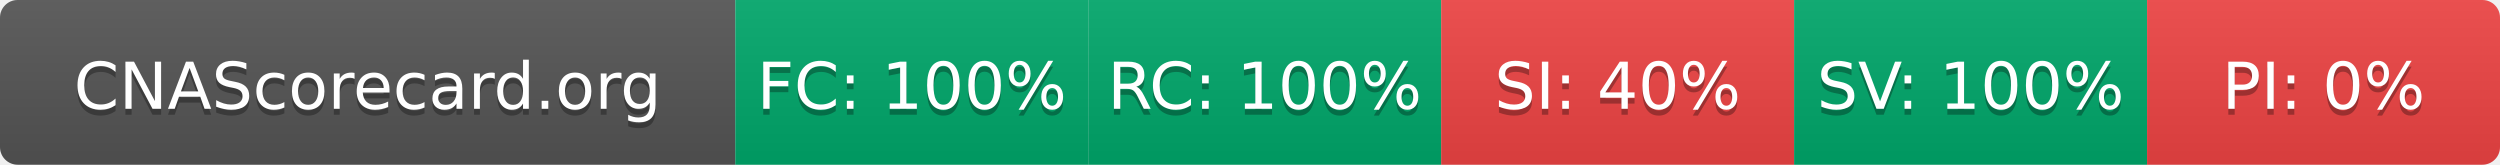
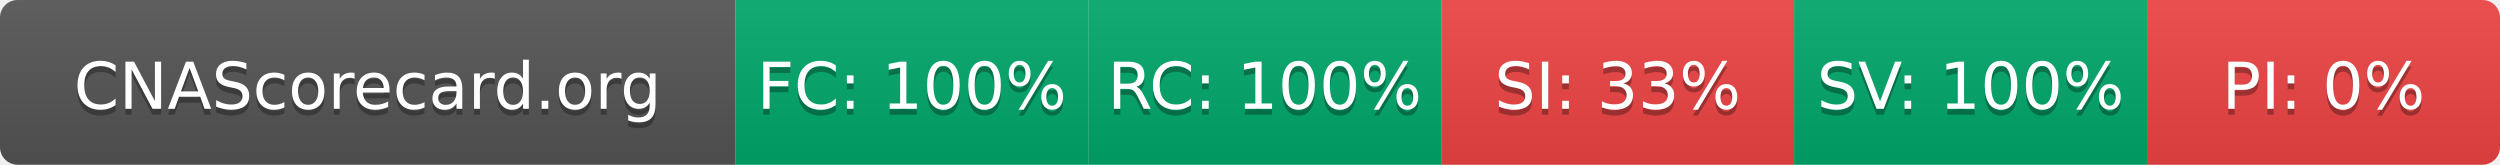
- <svg xmlns="http://www.w3.org/2000/svg" width="425" height="28" role="img" aria-label="CNAScorecard.org: FC:100% RC:100% SI:40% SV:100% PI:0%">
+ <svg xmlns="http://www.w3.org/2000/svg" width="425" height="28" role="img" aria-label="CNAScorecard.org: FC:100% RC:100% SI:33% SV:100% PI:0%">
  <linearGradient id="s" x2="0" y2="100%">
    <stop offset="0" stop-color="#bbb" stop-opacity=".1" />
    <stop offset="1" stop-opacity=".1" />
  </linearGradient>
  <clipPath id="r">
    <rect width="425" height="28" rx="3" fill="#fff" />
  </clipPath>
  <g clip-path="url(#r)">
    <rect width="125" height="28" fill="#555" />
    <rect x="125" width="60" height="28" fill="#00A86B" />
    <rect x="185" width="60" height="28" fill="#00A86B" />
    <rect x="245" width="60" height="28" fill="#EF4444" />
    <rect x="305" width="60" height="28" fill="#00A86B" />
    <rect x="365" width="60" height="28" fill="#EF4444" />
    <rect width="425" height="28" fill="url(#s)" />
  </g>
  <g fill="#fff" text-anchor="middle" font-family="Verdana,Geneva,DejaVu Sans,sans-serif" text-rendering="geometricPrecision" font-size="110">
    <text aria-hidden="true" x="625" y="195" fill="#010101" fill-opacity=".3" transform="scale(.1)" textLength="1050">CNAScorecard.org</text>
    <text x="625" y="185" transform="scale(.1)" fill="#fff" textLength="1050">CNAScorecard.org</text>
    <text aria-hidden="true" x="1550" y="195" fill="#010101" fill-opacity=".3" transform="scale(.1)" textLength="440">FC: 100%</text>
    <text x="1550" y="185" transform="scale(.1)" fill="#fff" textLength="440">FC: 100%</text>
    <text aria-hidden="true" x="2150" y="195" fill="#010101" fill-opacity=".3" transform="scale(.1)" textLength="440">RC: 100%</text>
    <text x="2150" y="185" transform="scale(.1)" fill="#fff" textLength="440">RC: 100%</text>
-     <text aria-hidden="true" x="2750" y="195" fill="#010101" fill-opacity=".3" transform="scale(.1)" textLength="385">SI: 40%</text>
-     <text x="2750" y="185" transform="scale(.1)" fill="#fff" textLength="385">SI: 40%</text>
+     <text aria-hidden="true" x="2750" y="195" fill="#010101" fill-opacity=".3" transform="scale(.1)" textLength="385">SI: 33%</text>
+     <text x="2750" y="185" transform="scale(.1)" fill="#fff" textLength="385">SI: 33%</text>
    <text aria-hidden="true" x="3350" y="195" fill="#010101" fill-opacity=".3" transform="scale(.1)" textLength="440">SV: 100%</text>
    <text x="3350" y="185" transform="scale(.1)" fill="#fff" textLength="440">SV: 100%</text>
    <text aria-hidden="true" x="3950" y="195" fill="#010101" fill-opacity=".3" transform="scale(.1)" textLength="330">PI: 0%</text>
    <text x="3950" y="185" transform="scale(.1)" fill="#fff" textLength="330">PI: 0%</text>
  </g>
</svg>
